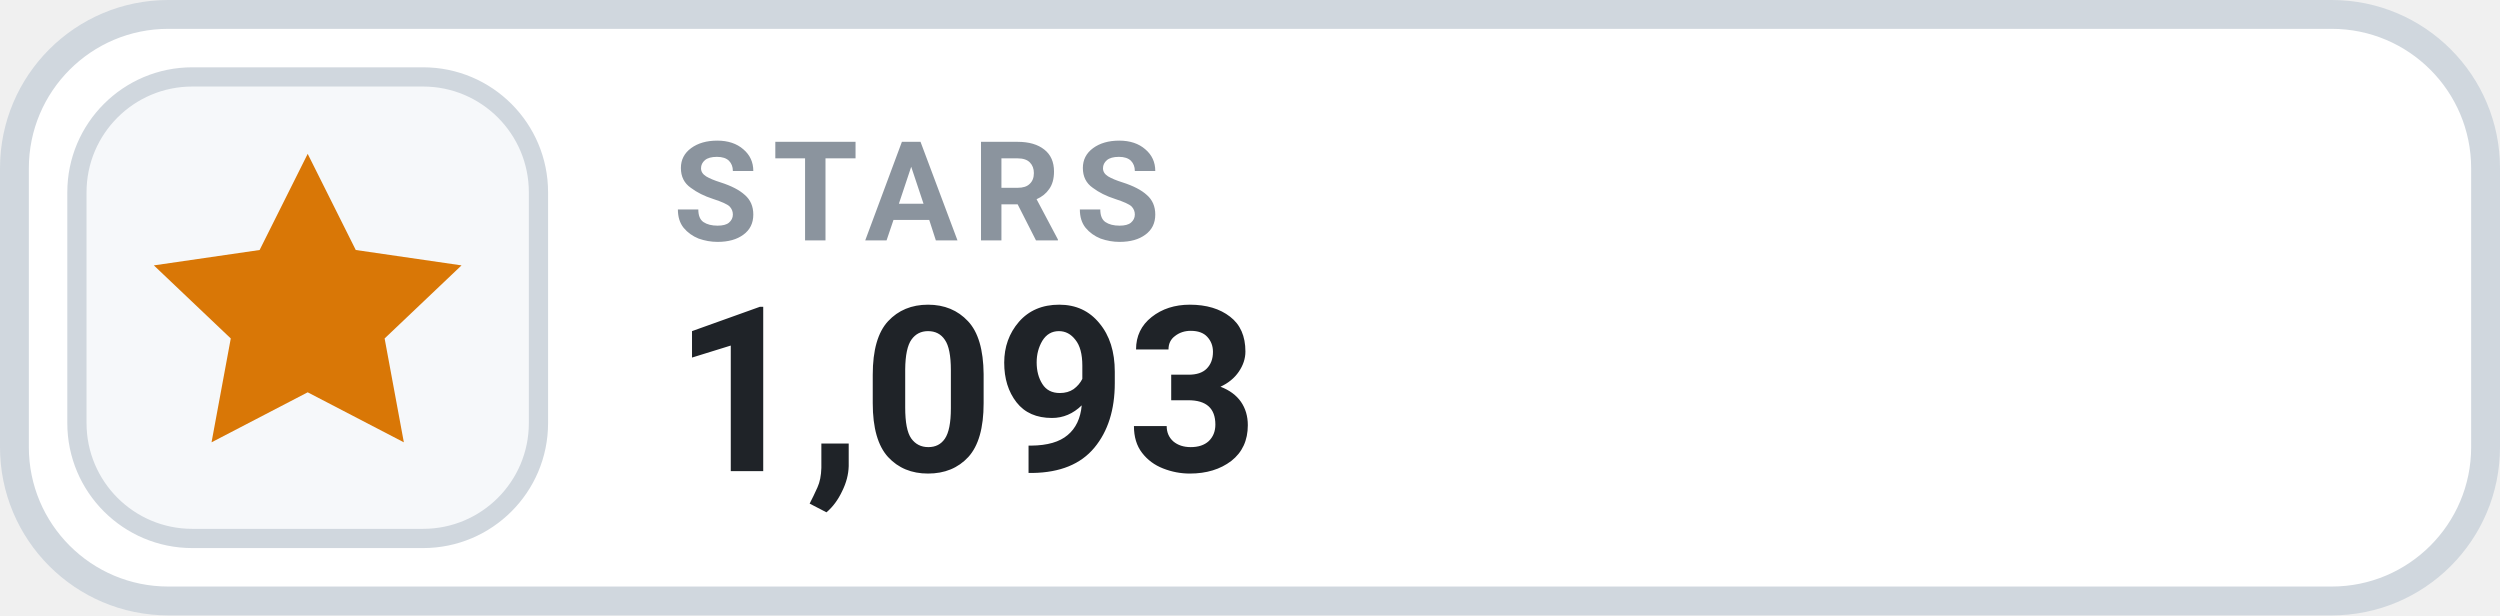
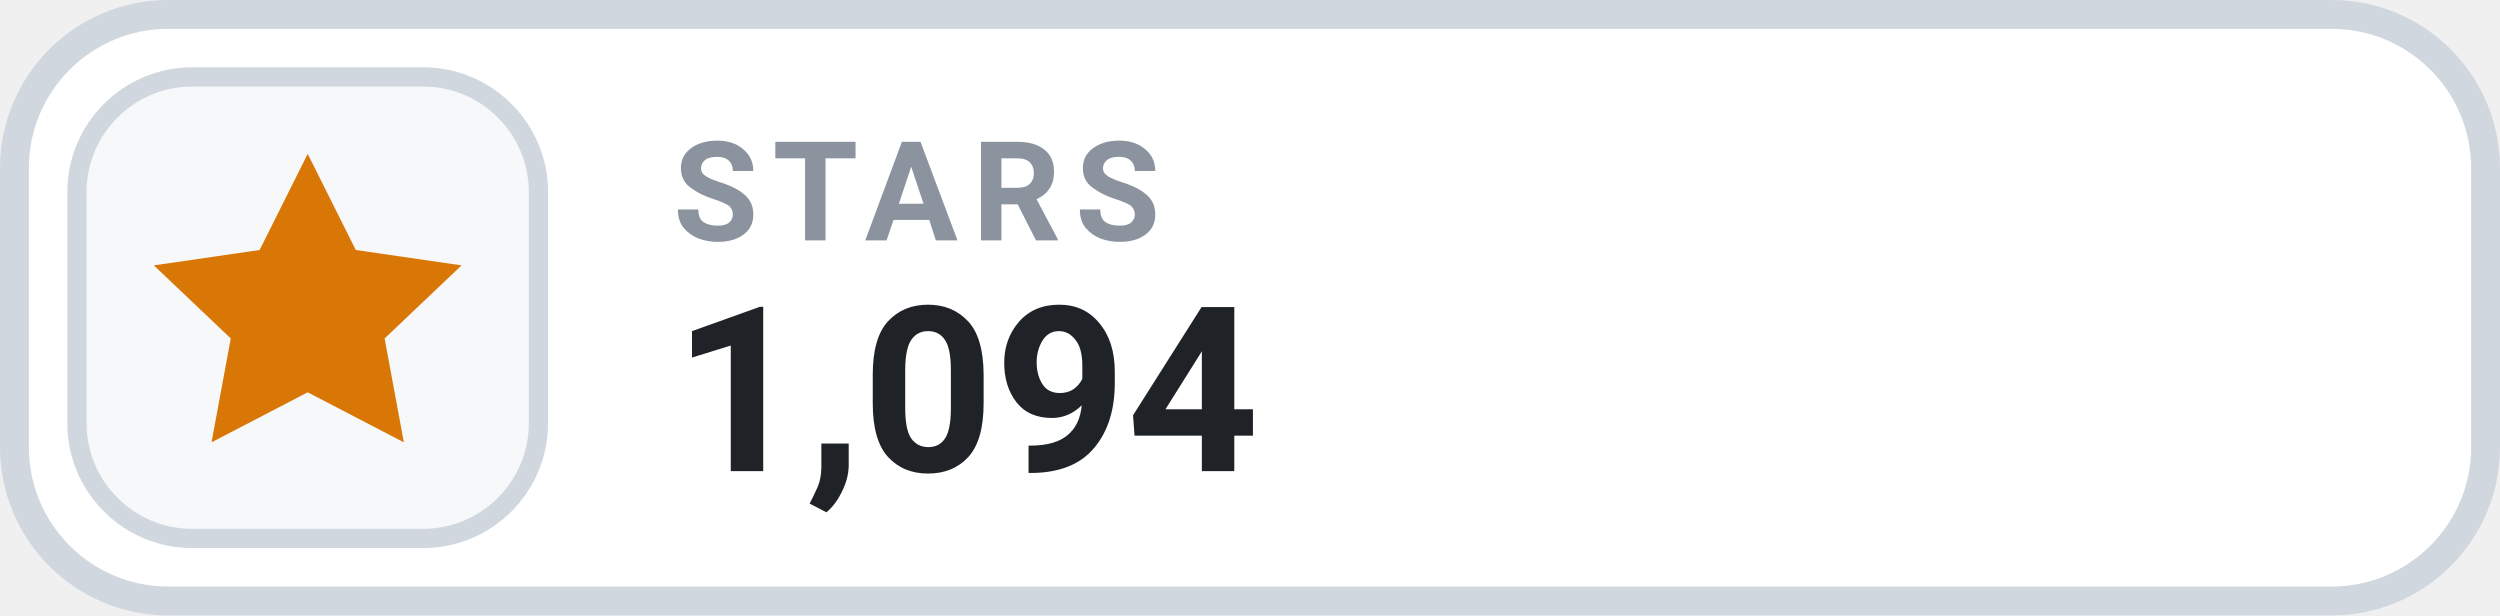
- <svg xmlns="http://www.w3.org/2000/svg" width="130" height="32" viewBox="0 0 130 32" role="img" aria-label="STARS 1,093">
+ <svg xmlns="http://www.w3.org/2000/svg" width="130" height="32" viewBox="0 0 130 32" role="img" aria-label="STARS 1,094">
  <rect x=".75" y=".75" width="128.5" height="30.5" rx="8" fill="#FFFFFF" stroke="#D0D7DE" stroke-width="1.5" />
  <rect x="4" y="4" width="24" height="24" rx="6" fill="#F6F8FA" stroke="#D0D7DE" stroke-width="1" />
  <g transform="translate(16 16)" style="color:#D97706;">
    <path d="M0 -8 l2.5 5 5.5 .8 -4 3.8 1 5.4 -5 -2.6 -5 2.6 1 -5.4 -4 -3.8 5.5 -.8 Z" fill="currentColor" />
  </g>
  <text x="35" y="12.5" fill="#8B949E" font-family="-apple-system,BlinkMacSystemFont,'Segoe UI',Roboto,Helvetica,Arial,sans-serif" font-size="7.2" font-weight="700" letter-spacing=".75">STARS</text>
-   <text x="35" y="24.5" fill="#1F2328" font-family="-apple-system,BlinkMacSystemFont,'Segoe UI',Roboto,Helvetica,Arial,sans-serif" font-size="12" font-weight="700">1,093</text>
+   <text x="35" y="24.5" fill="#1F2328" font-family="-apple-system,BlinkMacSystemFont,'Segoe UI',Roboto,Helvetica,Arial,sans-serif" font-size="12" font-weight="700">1,094</text>
</svg>
